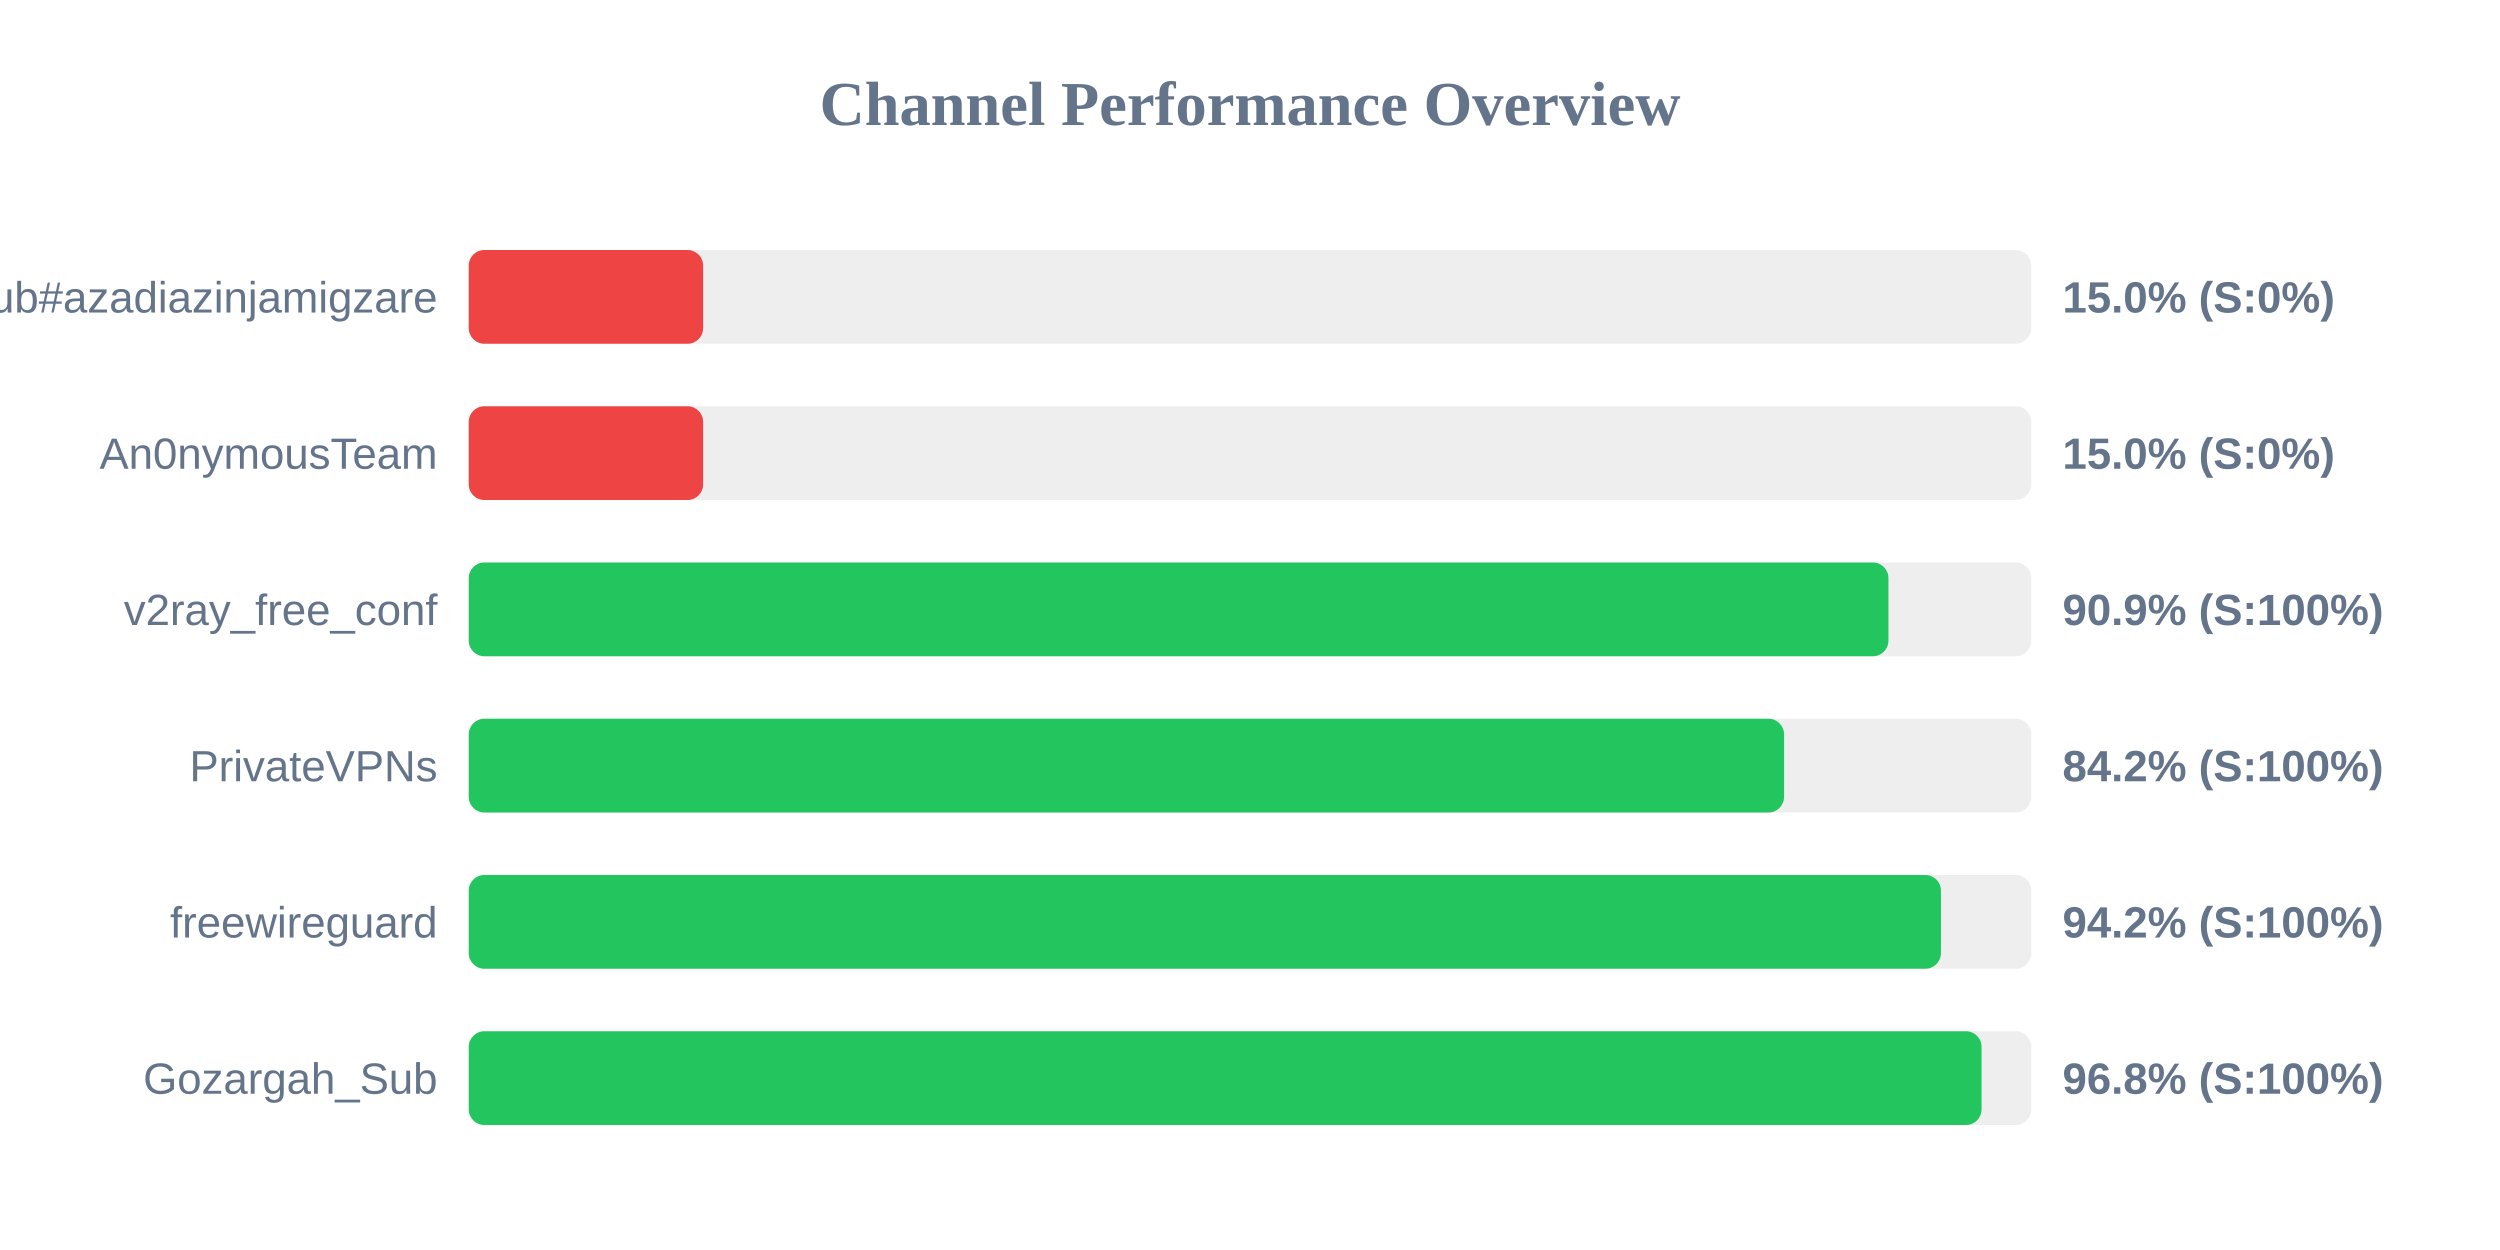
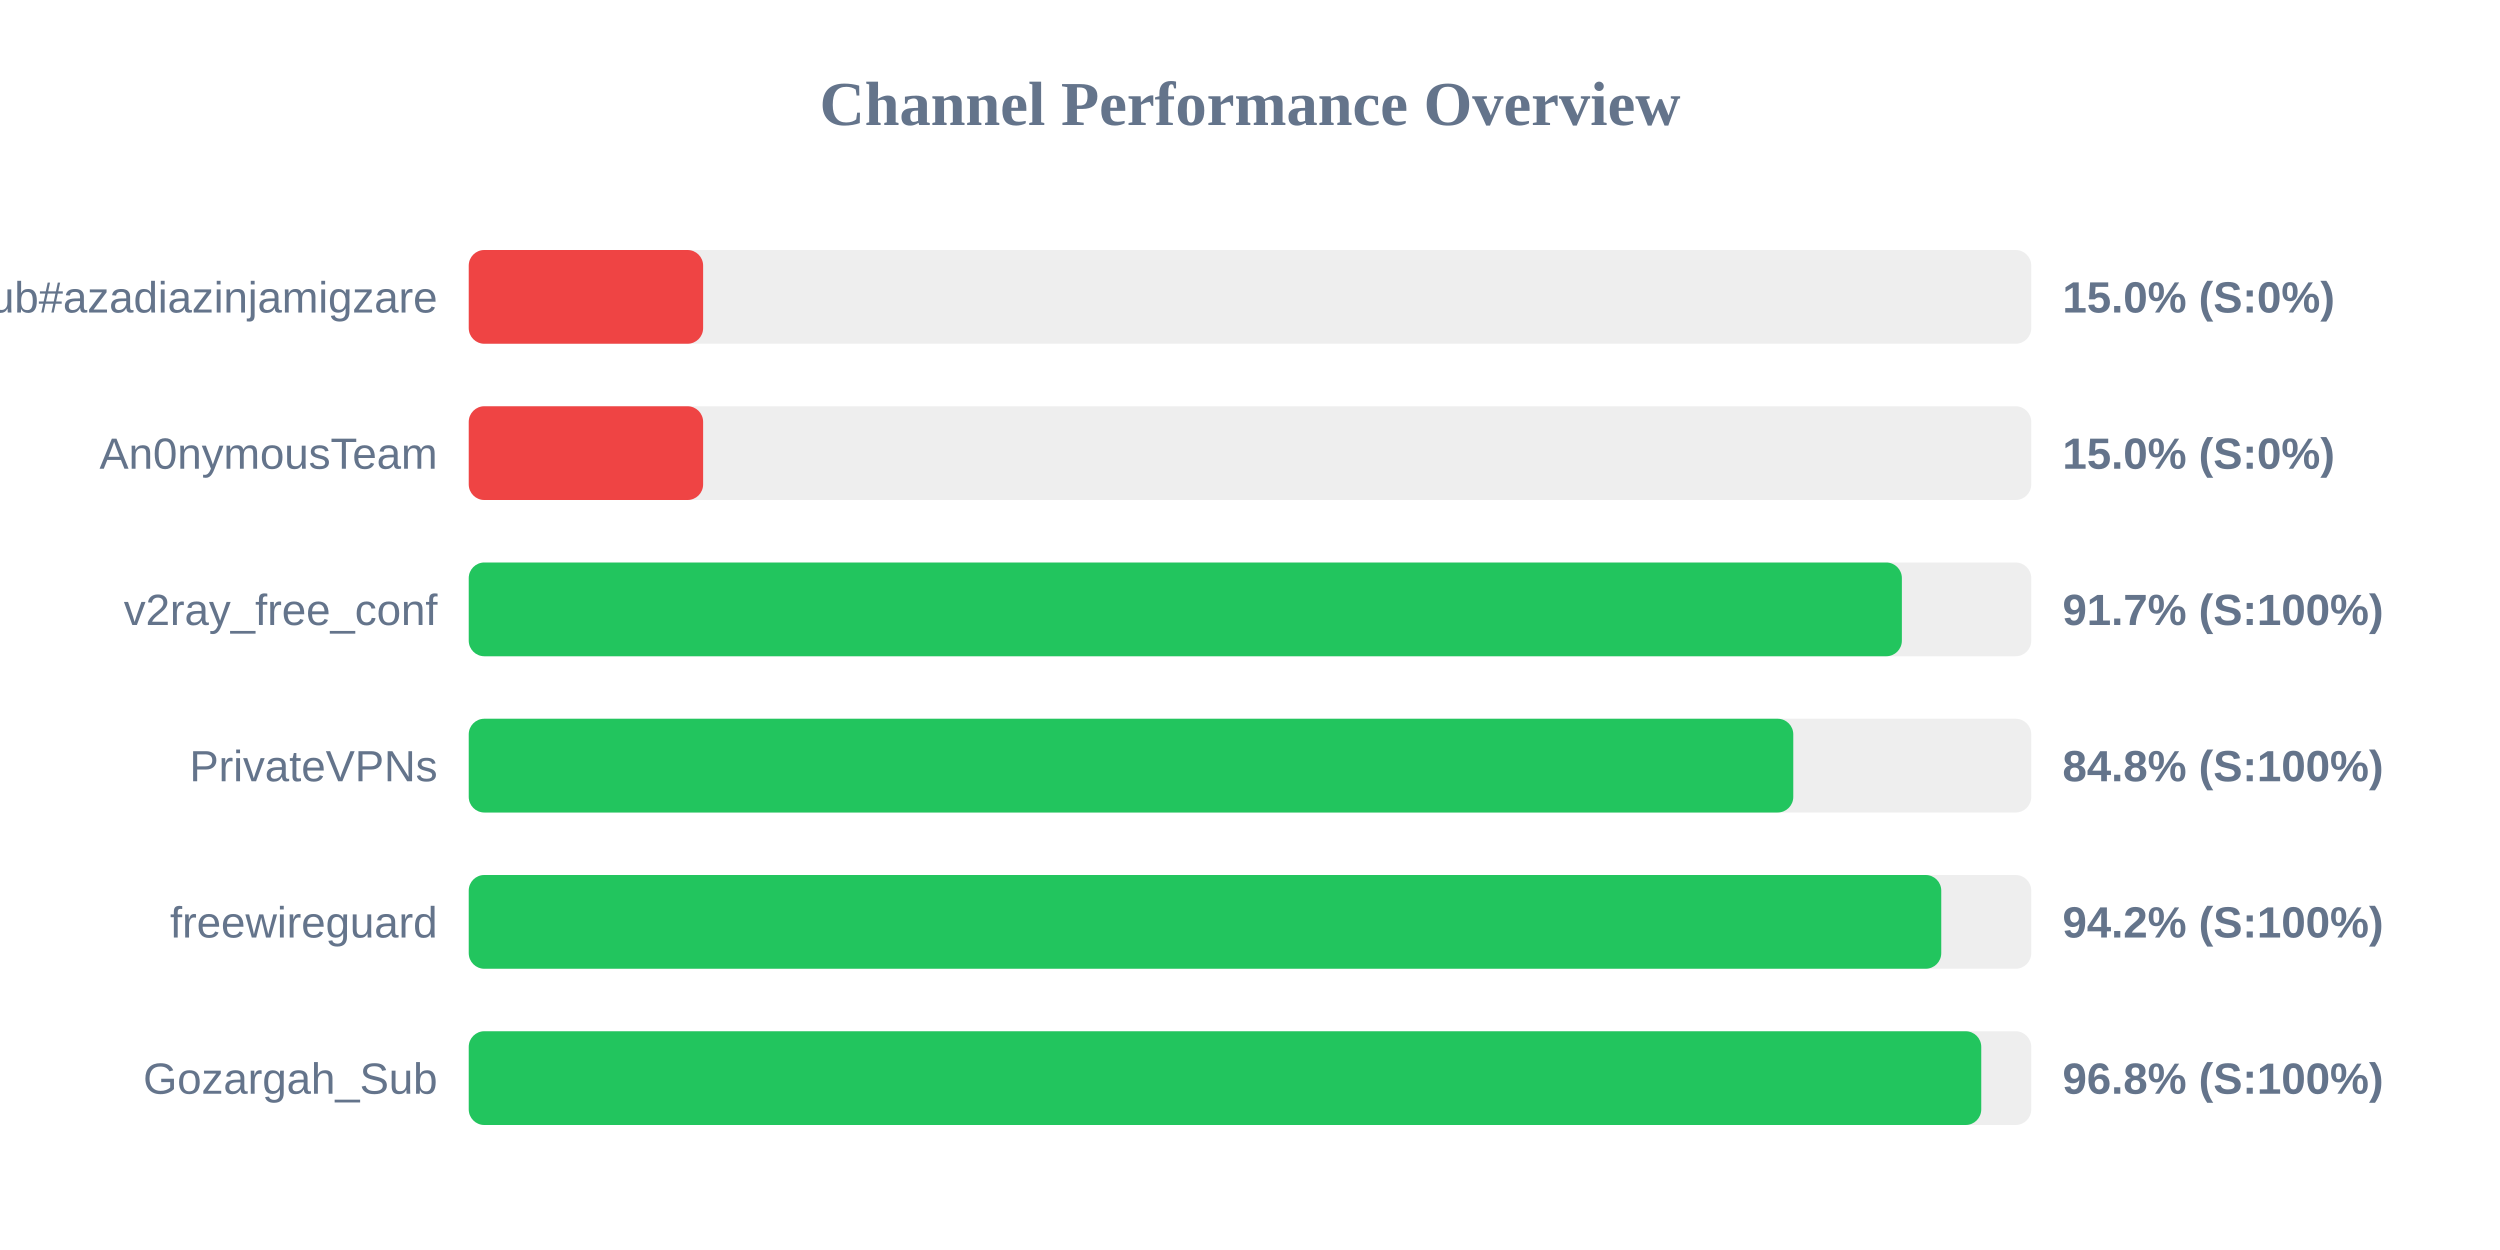
<svg xmlns="http://www.w3.org/2000/svg" width="800" height="400" version="1.1">
  <style>
        .row { font: 14px Arial; fill: #64748b; }
        .score { font: bold 14px Arial; fill: #64748b; }
    </style>
  <text x="400" y="40" text-anchor="middle" font-size="20px" font-weight="bold" fill="#64748b">Channel Performance Overview</text>
  <rect x="150" y="80" width="500" height="30" fill="#eee" rx="5" />
  <rect x="150" y="80" width="75.0" height="30" fill="#ef4444" rx="5" />
  <text x="140" y="100" text-anchor="end" class="row">Sub#azadiazinjamigzare</text>
  <text x="660" y="100" text-anchor="start" class="score">15.0% (S:0%)</text>
  <rect x="150" y="130" width="500" height="30" fill="#eee" rx="5" />
  <rect x="150" y="130" width="75.0" height="30" fill="#ef4444" rx="5" />
  <text x="140" y="150" text-anchor="end" class="row">An0nymousTeam</text>
  <text x="660" y="150" text-anchor="start" class="score">15.0% (S:0%)</text>
  <rect x="150" y="180" width="500" height="30" fill="#eee" rx="5" />
-   <rect x="150" y="180" width="454.3" height="30" fill="#22c55e" rx="5" />
+   <rect x="150" y="180" width="458.6" height="30" fill="#22c55e" rx="5" />
  <text x="140" y="200" text-anchor="end" class="row">v2ray_free_conf</text>
-   <text x="660" y="200" text-anchor="start" class="score">90.9% (S:100%)</text>
+   <text x="660" y="200" text-anchor="start" class="score">91.7% (S:100%)</text>
  <rect x="150" y="230" width="500" height="30" fill="#eee" rx="5" />
-   <rect x="150" y="230" width="420.9" height="30" fill="#22c55e" rx="5" />
+   <rect x="150" y="230" width="423.85" height="30" fill="#22c55e" rx="5" />
  <text x="140" y="250" text-anchor="end" class="row">PrivateVPNs</text>
-   <text x="660" y="250" text-anchor="start" class="score">84.2% (S:100%)</text>
+   <text x="660" y="250" text-anchor="start" class="score">84.8% (S:100%)</text>
  <rect x="150" y="280" width="500" height="30" fill="#eee" rx="5" />
-   <rect x="150" y="280" width="471.1" height="30" fill="#22c55e" rx="5" />
+   <rect x="150" y="280" width="471.2" height="30" fill="#22c55e" rx="5" />
  <text x="140" y="300" text-anchor="end" class="row">freewireguard</text>
  <text x="660" y="300" text-anchor="start" class="score">94.2% (S:100%)</text>
  <rect x="150" y="330" width="500" height="30" fill="#eee" rx="5" />
-   <rect x="150" y="330" width="484.1" height="30" fill="#22c55e" rx="5" />
+   <rect x="150" y="330" width="484.0" height="30" fill="#22c55e" rx="5" />
  <text x="140" y="350" text-anchor="end" class="row">Gozargah_Sub</text>
  <text x="660" y="350" text-anchor="start" class="score">96.8% (S:100%)</text>
</svg>
